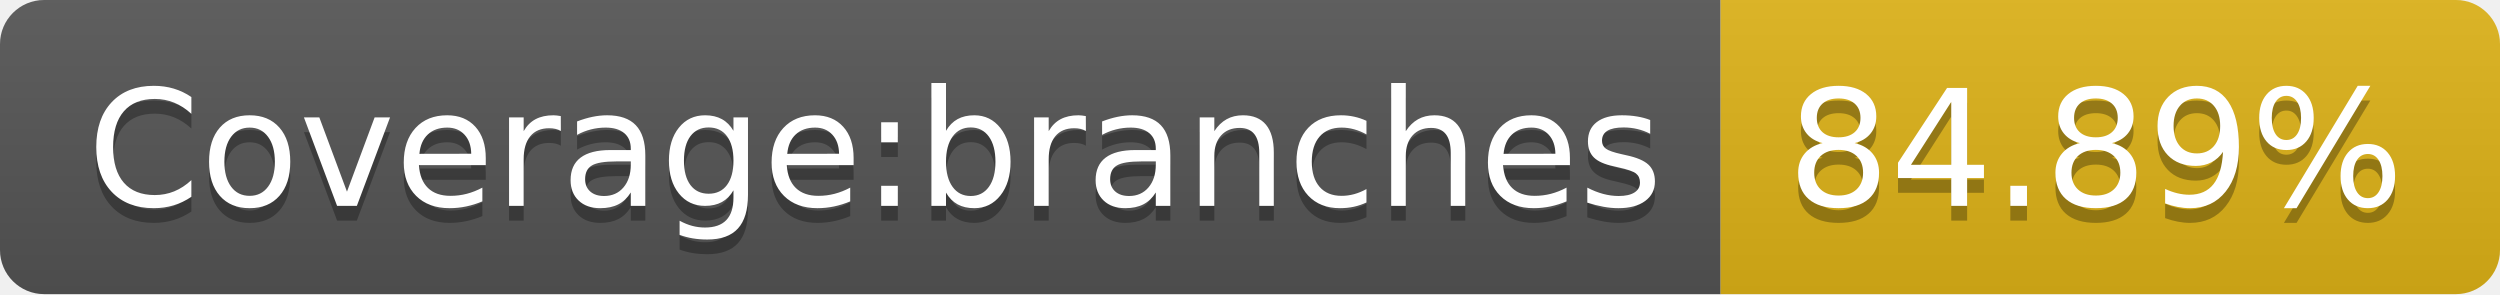
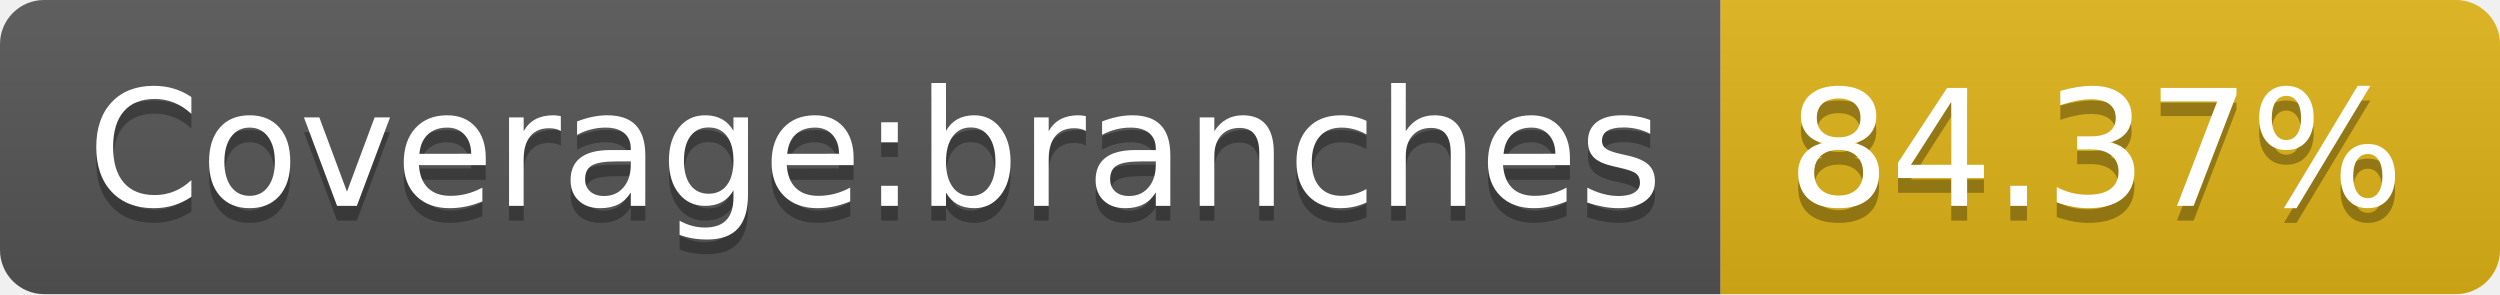
- <svg xmlns="http://www.w3.org/2000/svg" width="170" height="20" role="img" aria-label="Coverage:branches: 84.89%">
+ <svg xmlns="http://www.w3.org/2000/svg" width="170" height="20" role="img" aria-label="Coverage:branches: 84.37%">
  <linearGradient id="s" x2="0" y2="100%">
    <stop offset="0" stop-color="#bbb" stop-opacity=".1" />
    <stop offset="1" stop-opacity=".1" />
  </linearGradient>
  <clipPath id="r">
    <rect width="170" height="20" rx="3" fill="#fff" />
  </clipPath>
  <g clip-path="url(#r)">
    <rect width="117" height="20" fill="#555" />
    <rect x="117" width="53" height="20" fill="#dfb317" />
    <rect width="170" height="20" fill="url(#s)" />
  </g>
  <g fill="#fff" text-anchor="middle" font-family="Verdana,Geneva,DejaVu Sans,sans-serif" text-rendering="geometricPrecision" font-size="110">
    <text aria-hidden="true" x="595" y="150" fill="#010101" fill-opacity=".3" transform="scale(.1)" textLength="1070">Coverage:branches</text>
    <text x="595" y="140" transform="scale(.1)" fill="#fff" textLength="1070">Coverage:branches</text>
-     <text aria-hidden="true" x="1425" y="150" fill="#010101" fill-opacity=".3" transform="scale(.1)" textLength="430">84.89%</text>
-     <text x="1425" y="140" transform="scale(.1)" fill="#fff" textLength="430">84.89%</text>
+     <text aria-hidden="true" x="1425" y="150" fill="#010101" fill-opacity=".3" transform="scale(.1)" textLength="430">84.37%</text>
+     <text x="1425" y="140" transform="scale(.1)" fill="#fff" textLength="430">84.37%</text>
  </g>
</svg>
